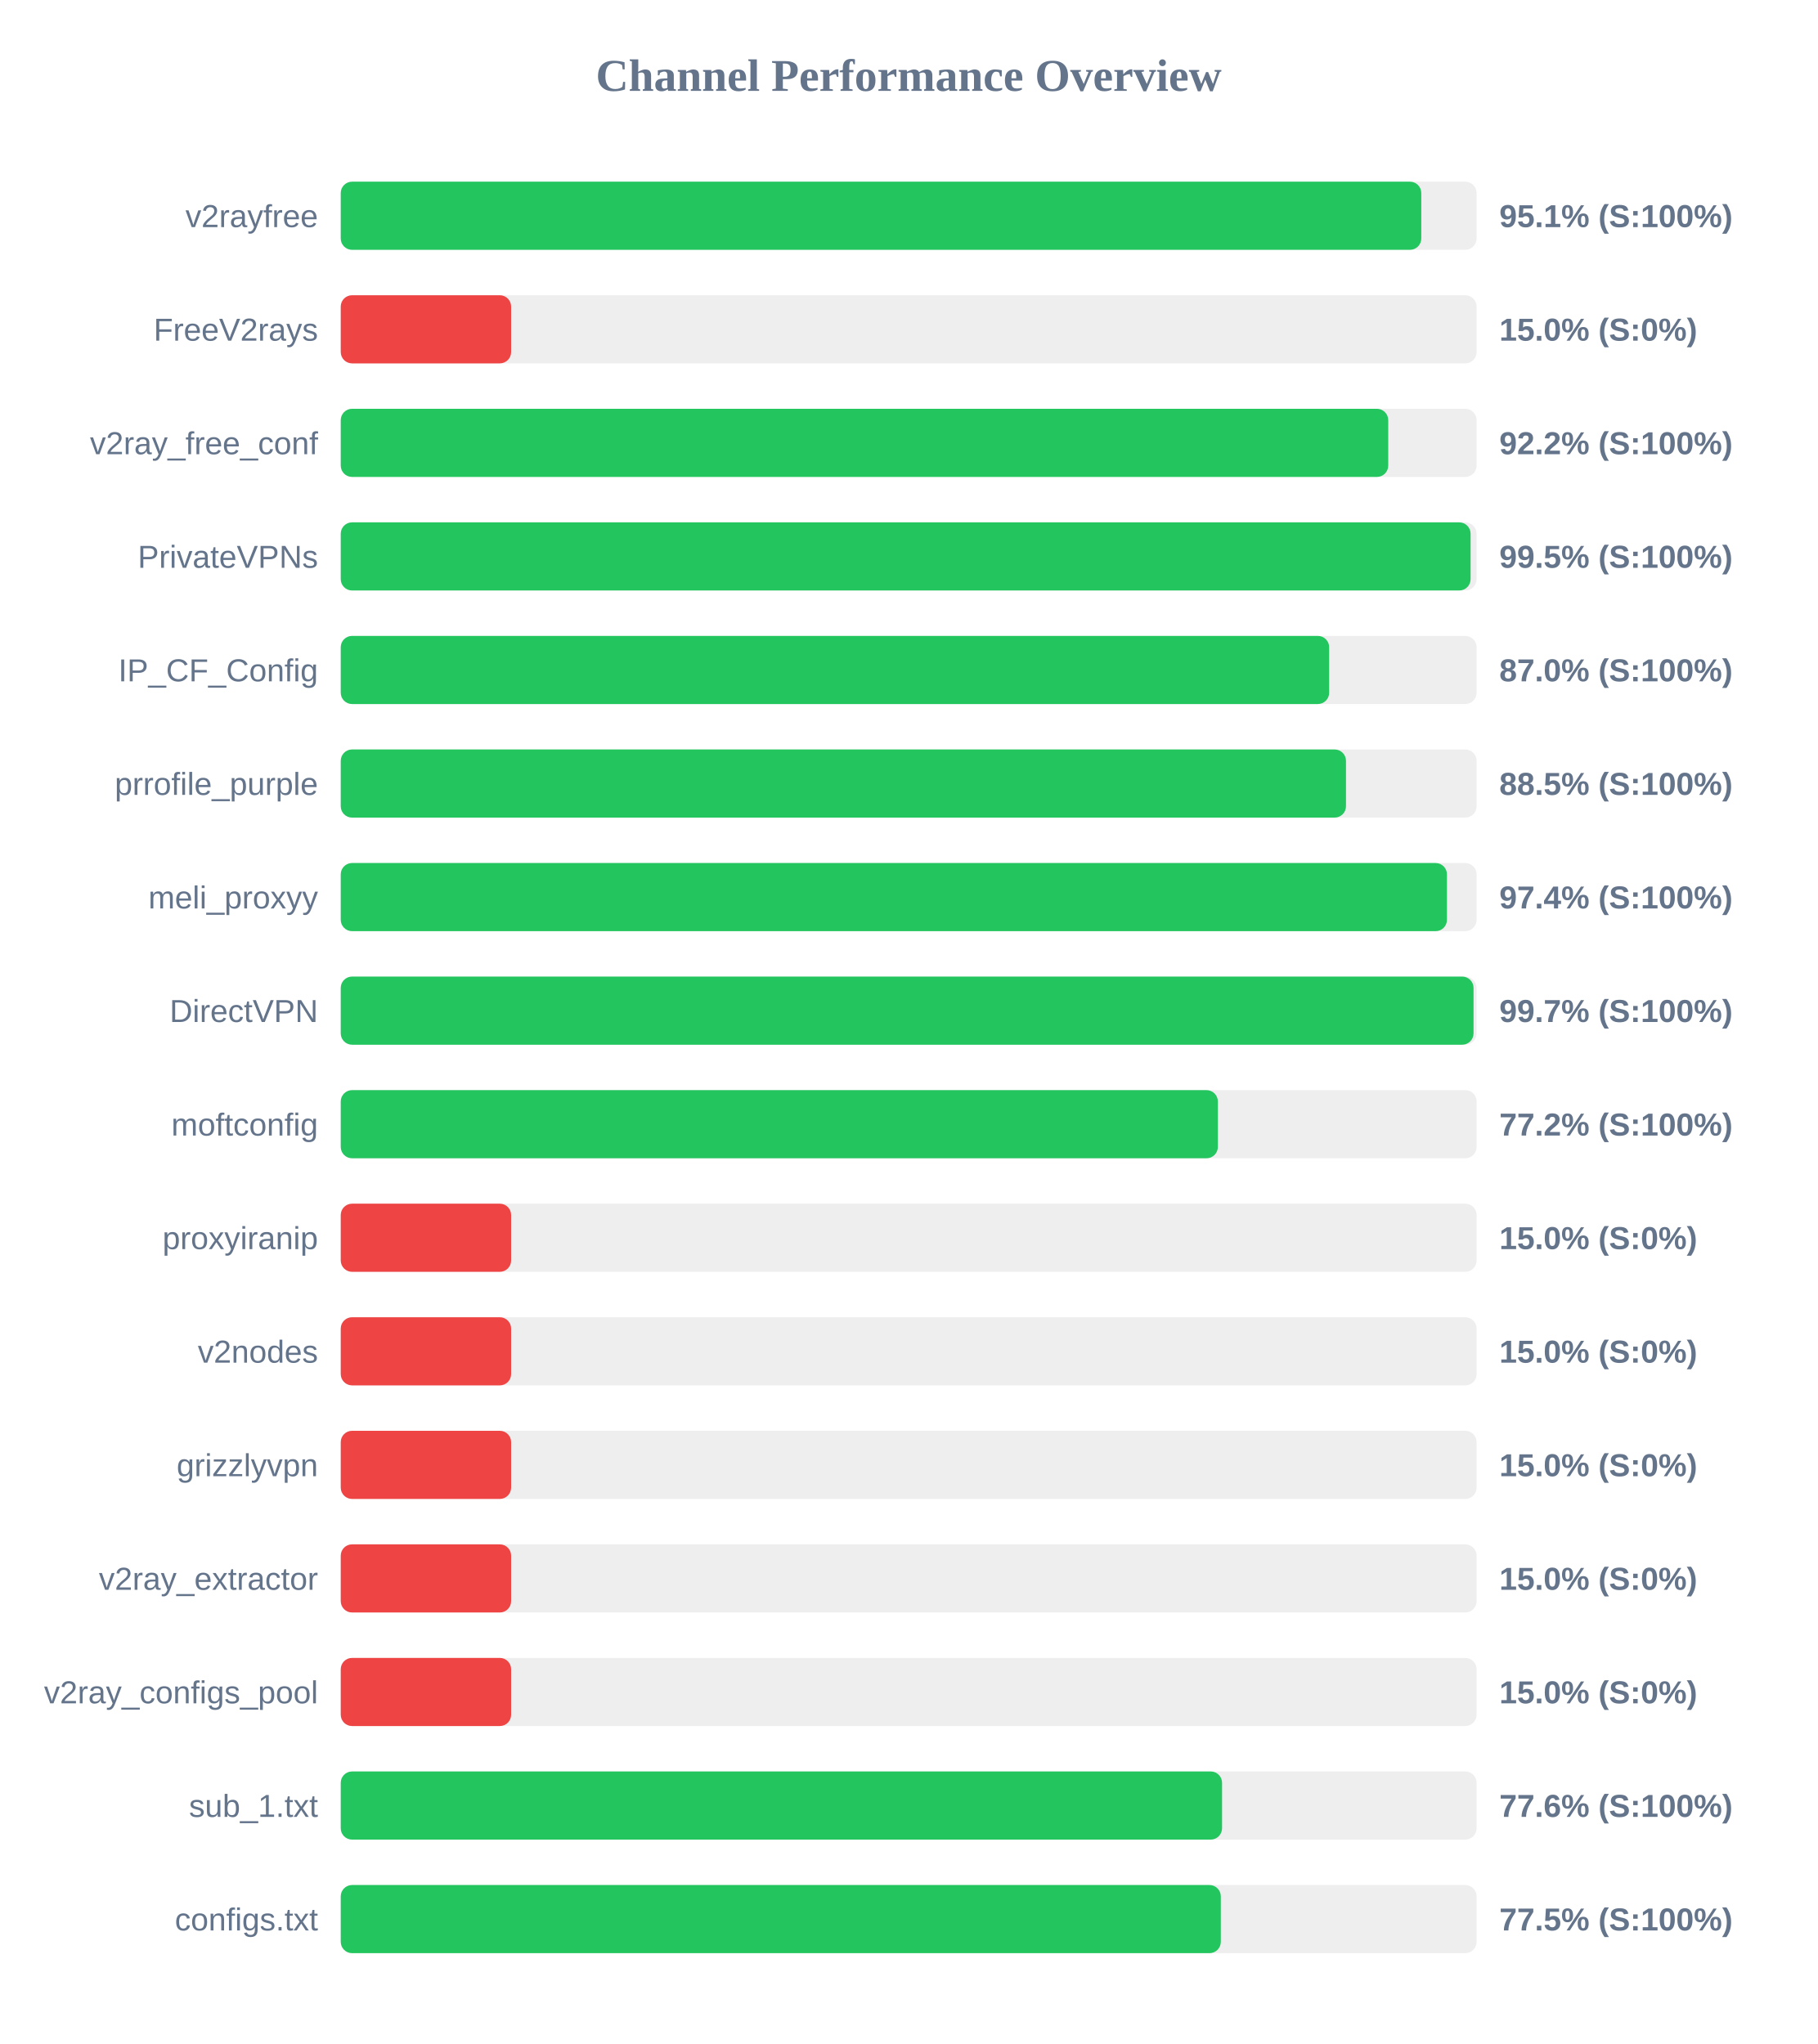
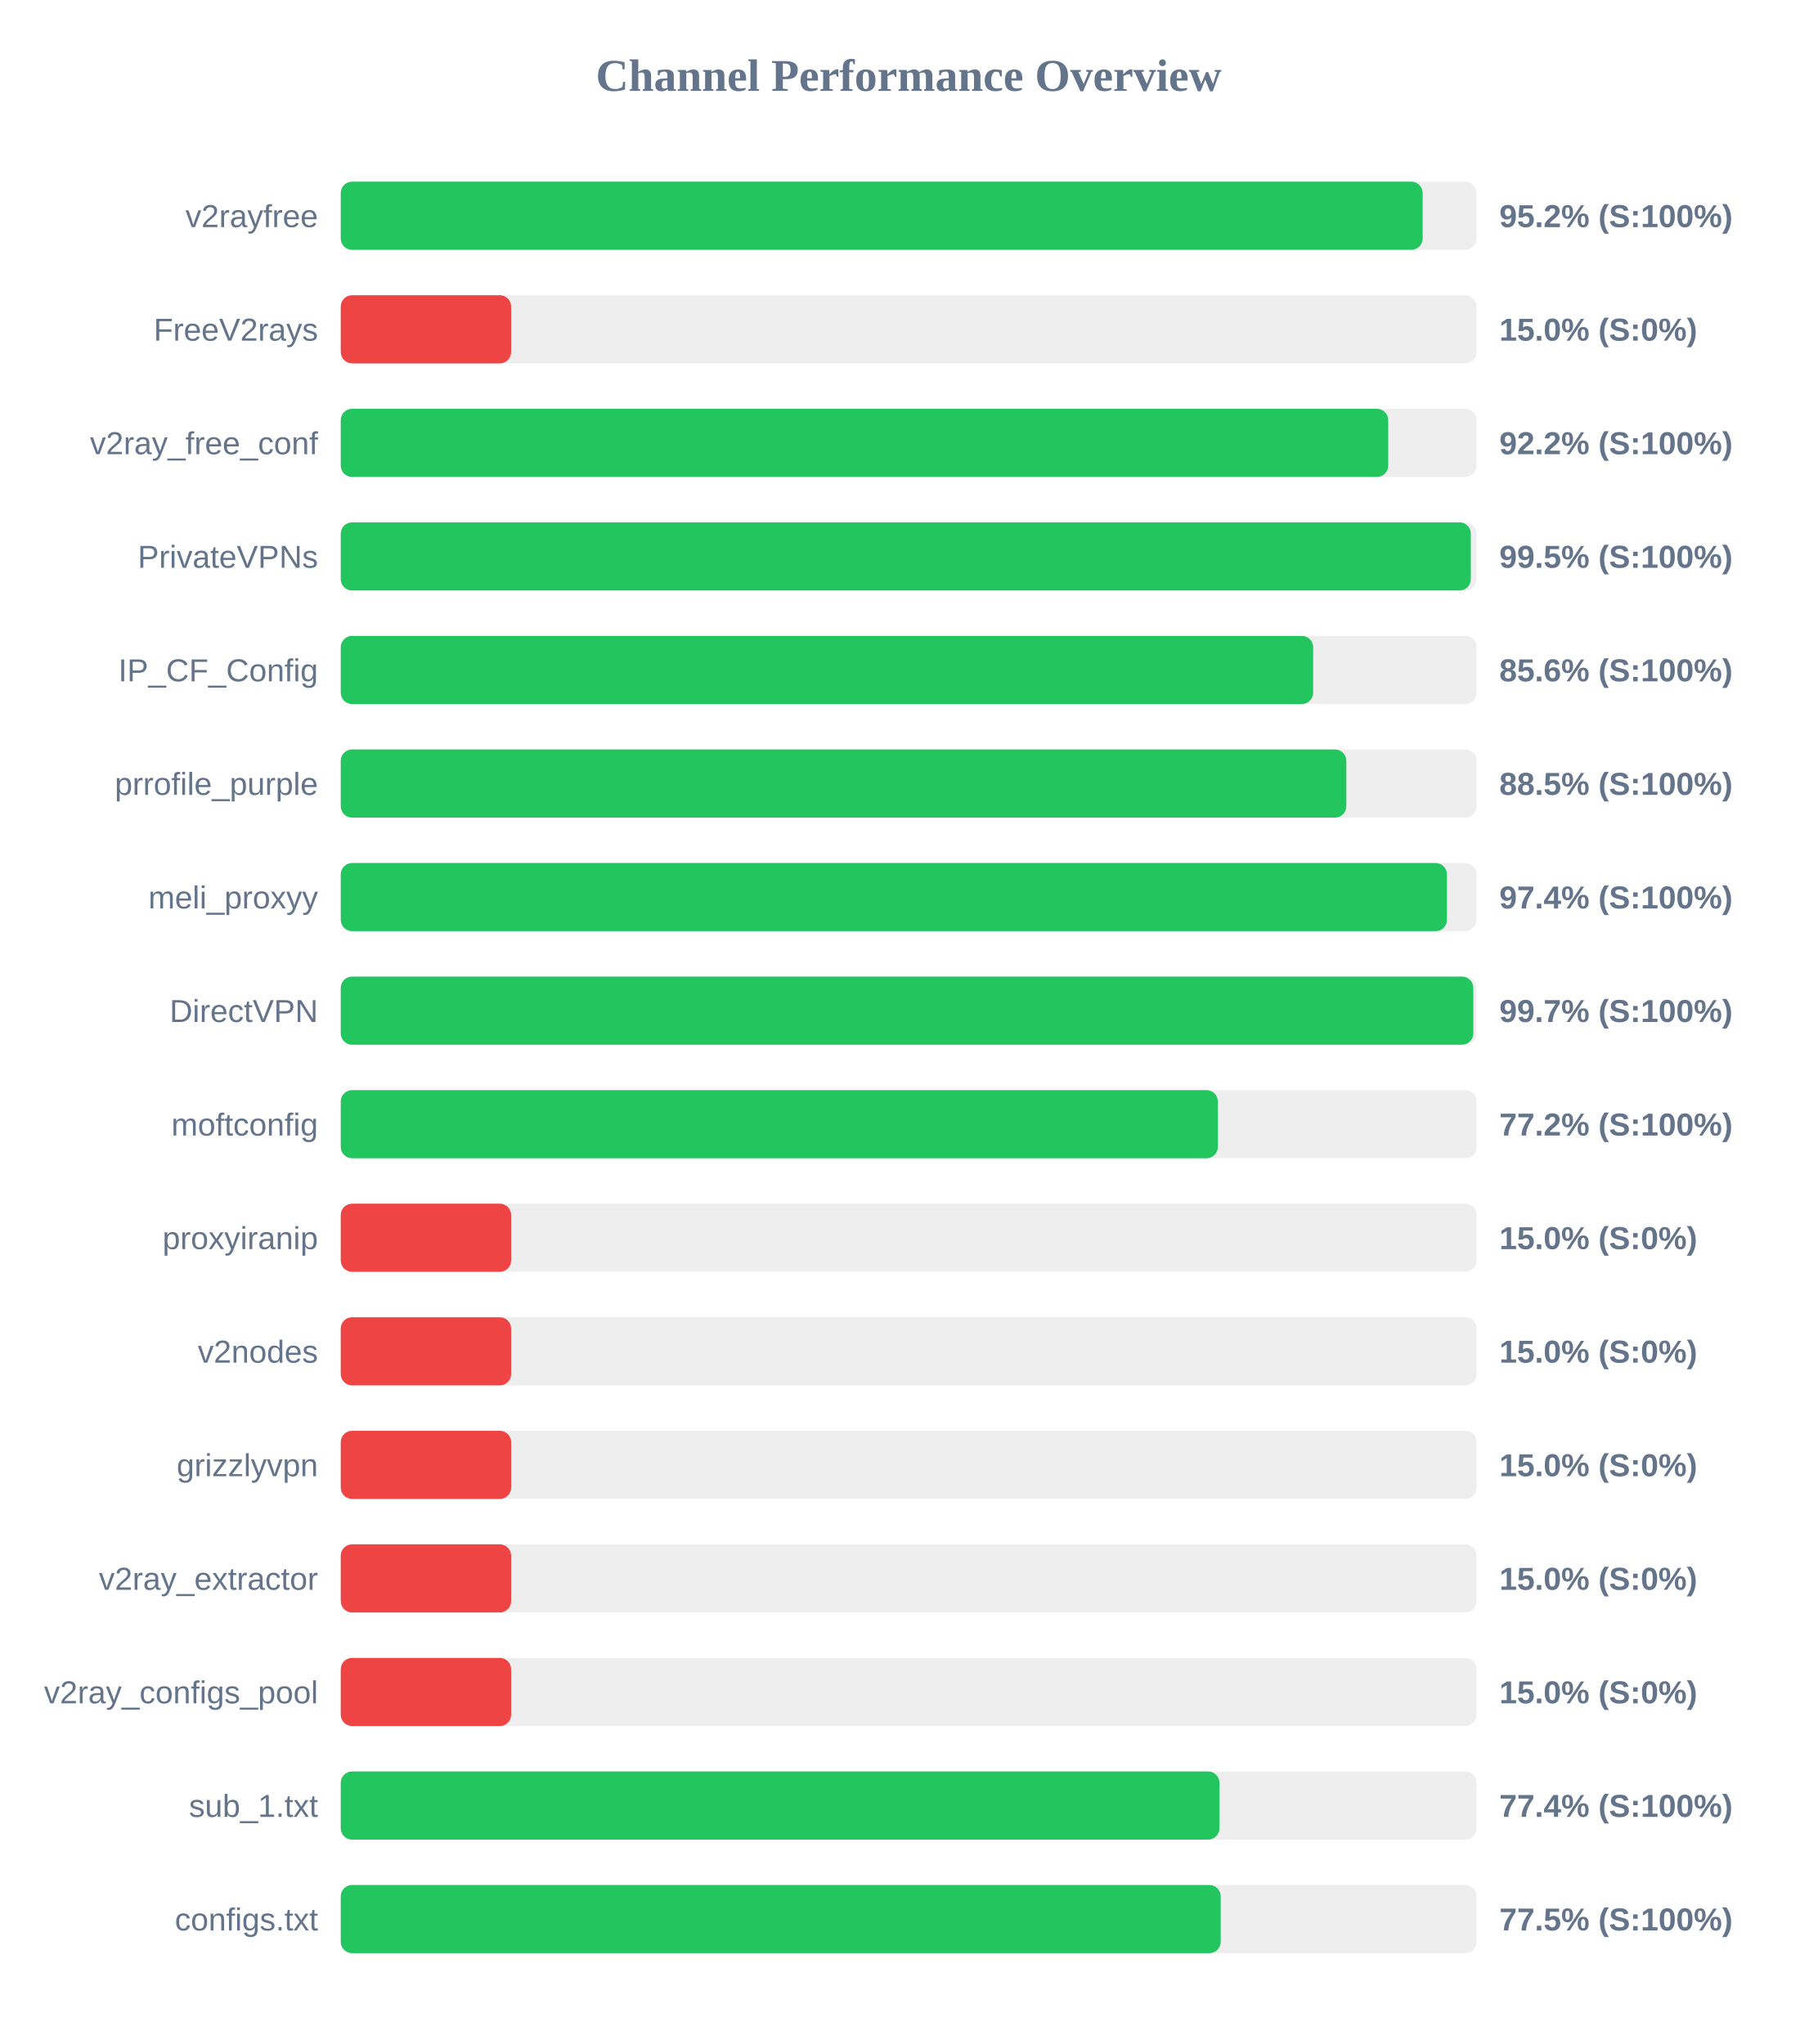
<svg xmlns="http://www.w3.org/2000/svg" width="800" height="900" version="1.1">
  <style>
        .row { font: 14px Arial; fill: #64748b; }
        .score { font: bold 14px Arial; fill: #64748b; }
    </style>
  <text x="400" y="40" text-anchor="middle" font-size="20px" font-weight="bold" fill="#64748b">Channel Performance Overview</text>
  <rect x="150" y="80" width="500" height="30" fill="#eee" rx="5" />
-   <rect x="150" y="80" width="475.65" height="30" fill="#22c55e" rx="5" />
+   <rect x="150" y="80" width="476.25" height="30" fill="#22c55e" rx="5" />
  <text x="140" y="100" text-anchor="end" class="row">v2rayfree</text>
-   <text x="660" y="100" text-anchor="start" class="score">95.1% (S:100%)</text>
+   <text x="660" y="100" text-anchor="start" class="score">95.2% (S:100%)</text>
  <rect x="150" y="130" width="500" height="30" fill="#eee" rx="5" />
  <rect x="150" y="130" width="75.0" height="30" fill="#ef4444" rx="5" />
  <text x="140" y="150" text-anchor="end" class="row">FreeV2rays</text>
  <text x="660" y="150" text-anchor="start" class="score">15.0% (S:0%)</text>
  <rect x="150" y="180" width="500" height="30" fill="#eee" rx="5" />
  <rect x="150" y="180" width="461.1" height="30" fill="#22c55e" rx="5" />
  <text x="140" y="200" text-anchor="end" class="row">v2ray_free_conf</text>
  <text x="660" y="200" text-anchor="start" class="score">92.2% (S:100%)</text>
  <rect x="150" y="230" width="500" height="30" fill="#eee" rx="5" />
-   <rect x="150" y="230" width="497.35" height="30" fill="#22c55e" rx="5" />
+   <rect x="150" y="230" width="497.45" height="30" fill="#22c55e" rx="5" />
  <text x="140" y="250" text-anchor="end" class="row">PrivateVPNs</text>
  <text x="660" y="250" text-anchor="start" class="score">99.5% (S:100%)</text>
  <rect x="150" y="280" width="500" height="30" fill="#eee" rx="5" />
-   <rect x="150" y="280" width="435.1" height="30" fill="#22c55e" rx="5" />
+   <rect x="150" y="280" width="428.05" height="30" fill="#22c55e" rx="5" />
  <text x="140" y="300" text-anchor="end" class="row">IP_CF_Config</text>
-   <text x="660" y="300" text-anchor="start" class="score">87.0% (S:100%)</text>
+   <text x="660" y="300" text-anchor="start" class="score">85.6% (S:100%)</text>
  <rect x="150" y="330" width="500" height="30" fill="#eee" rx="5" />
-   <rect x="150" y="330" width="442.5" height="30" fill="#22c55e" rx="5" />
+   <rect x="150" y="330" width="442.65" height="30" fill="#22c55e" rx="5" />
  <text x="140" y="350" text-anchor="end" class="row">prrofile_purple</text>
  <text x="660" y="350" text-anchor="start" class="score">88.5% (S:100%)</text>
  <rect x="150" y="380" width="500" height="30" fill="#eee" rx="5" />
  <rect x="150" y="380" width="486.95" height="30" fill="#22c55e" rx="5" />
  <text x="140" y="400" text-anchor="end" class="row">meli_proxyy</text>
  <text x="660" y="400" text-anchor="start" class="score">97.4% (S:100%)</text>
  <rect x="150" y="430" width="500" height="30" fill="#eee" rx="5" />
-   <rect x="150" y="430" width="498.65" height="30" fill="#22c55e" rx="5" />
+   <rect x="150" y="430" width="498.55" height="30" fill="#22c55e" rx="5" />
  <text x="140" y="450" text-anchor="end" class="row">DirectVPN</text>
  <text x="660" y="450" text-anchor="start" class="score">99.7% (S:100%)</text>
  <rect x="150" y="480" width="500" height="30" fill="#eee" rx="5" />
  <rect x="150" y="480" width="386.1" height="30" fill="#22c55e" rx="5" />
  <text x="140" y="500" text-anchor="end" class="row">moftconfig</text>
  <text x="660" y="500" text-anchor="start" class="score">77.2% (S:100%)</text>
  <rect x="150" y="530" width="500" height="30" fill="#eee" rx="5" />
  <rect x="150" y="530" width="75.0" height="30" fill="#ef4444" rx="5" />
  <text x="140" y="550" text-anchor="end" class="row">proxyiranip</text>
  <text x="660" y="550" text-anchor="start" class="score">15.0% (S:0%)</text>
  <rect x="150" y="580" width="500" height="30" fill="#eee" rx="5" />
  <rect x="150" y="580" width="75.0" height="30" fill="#ef4444" rx="5" />
  <text x="140" y="600" text-anchor="end" class="row">v2nodes</text>
  <text x="660" y="600" text-anchor="start" class="score">15.0% (S:0%)</text>
  <rect x="150" y="630" width="500" height="30" fill="#eee" rx="5" />
  <rect x="150" y="630" width="75.0" height="30" fill="#ef4444" rx="5" />
  <text x="140" y="650" text-anchor="end" class="row">grizzlyvpn</text>
  <text x="660" y="650" text-anchor="start" class="score">15.0% (S:0%)</text>
  <rect x="150" y="680" width="500" height="30" fill="#eee" rx="5" />
  <rect x="150" y="680" width="75.0" height="30" fill="#ef4444" rx="5" />
  <text x="140" y="700" text-anchor="end" class="row">v2ray_extractor</text>
  <text x="660" y="700" text-anchor="start" class="score">15.0% (S:0%)</text>
  <rect x="150" y="730" width="500" height="30" fill="#eee" rx="5" />
  <rect x="150" y="730" width="75.0" height="30" fill="#ef4444" rx="5" />
  <text x="140" y="750" text-anchor="end" class="row">v2ray_configs_pool</text>
  <text x="660" y="750" text-anchor="start" class="score">15.0% (S:0%)</text>
  <rect x="150" y="780" width="500" height="30" fill="#eee" rx="5" />
-   <rect x="150" y="780" width="387.95" height="30" fill="#22c55e" rx="5" />
+   <rect x="150" y="780" width="386.8" height="30" fill="#22c55e" rx="5" />
  <text x="140" y="800" text-anchor="end" class="row">sub_1.txt</text>
-   <text x="660" y="800" text-anchor="start" class="score">77.6% (S:100%)</text>
+   <text x="660" y="800" text-anchor="start" class="score">77.4% (S:100%)</text>
  <rect x="150" y="830" width="500" height="30" fill="#eee" rx="5" />
-   <rect x="150" y="830" width="387.4" height="30" fill="#22c55e" rx="5" />
+   <rect x="150" y="830" width="387.35" height="30" fill="#22c55e" rx="5" />
  <text x="140" y="850" text-anchor="end" class="row">configs.txt</text>
  <text x="660" y="850" text-anchor="start" class="score">77.5% (S:100%)</text>
</svg>
